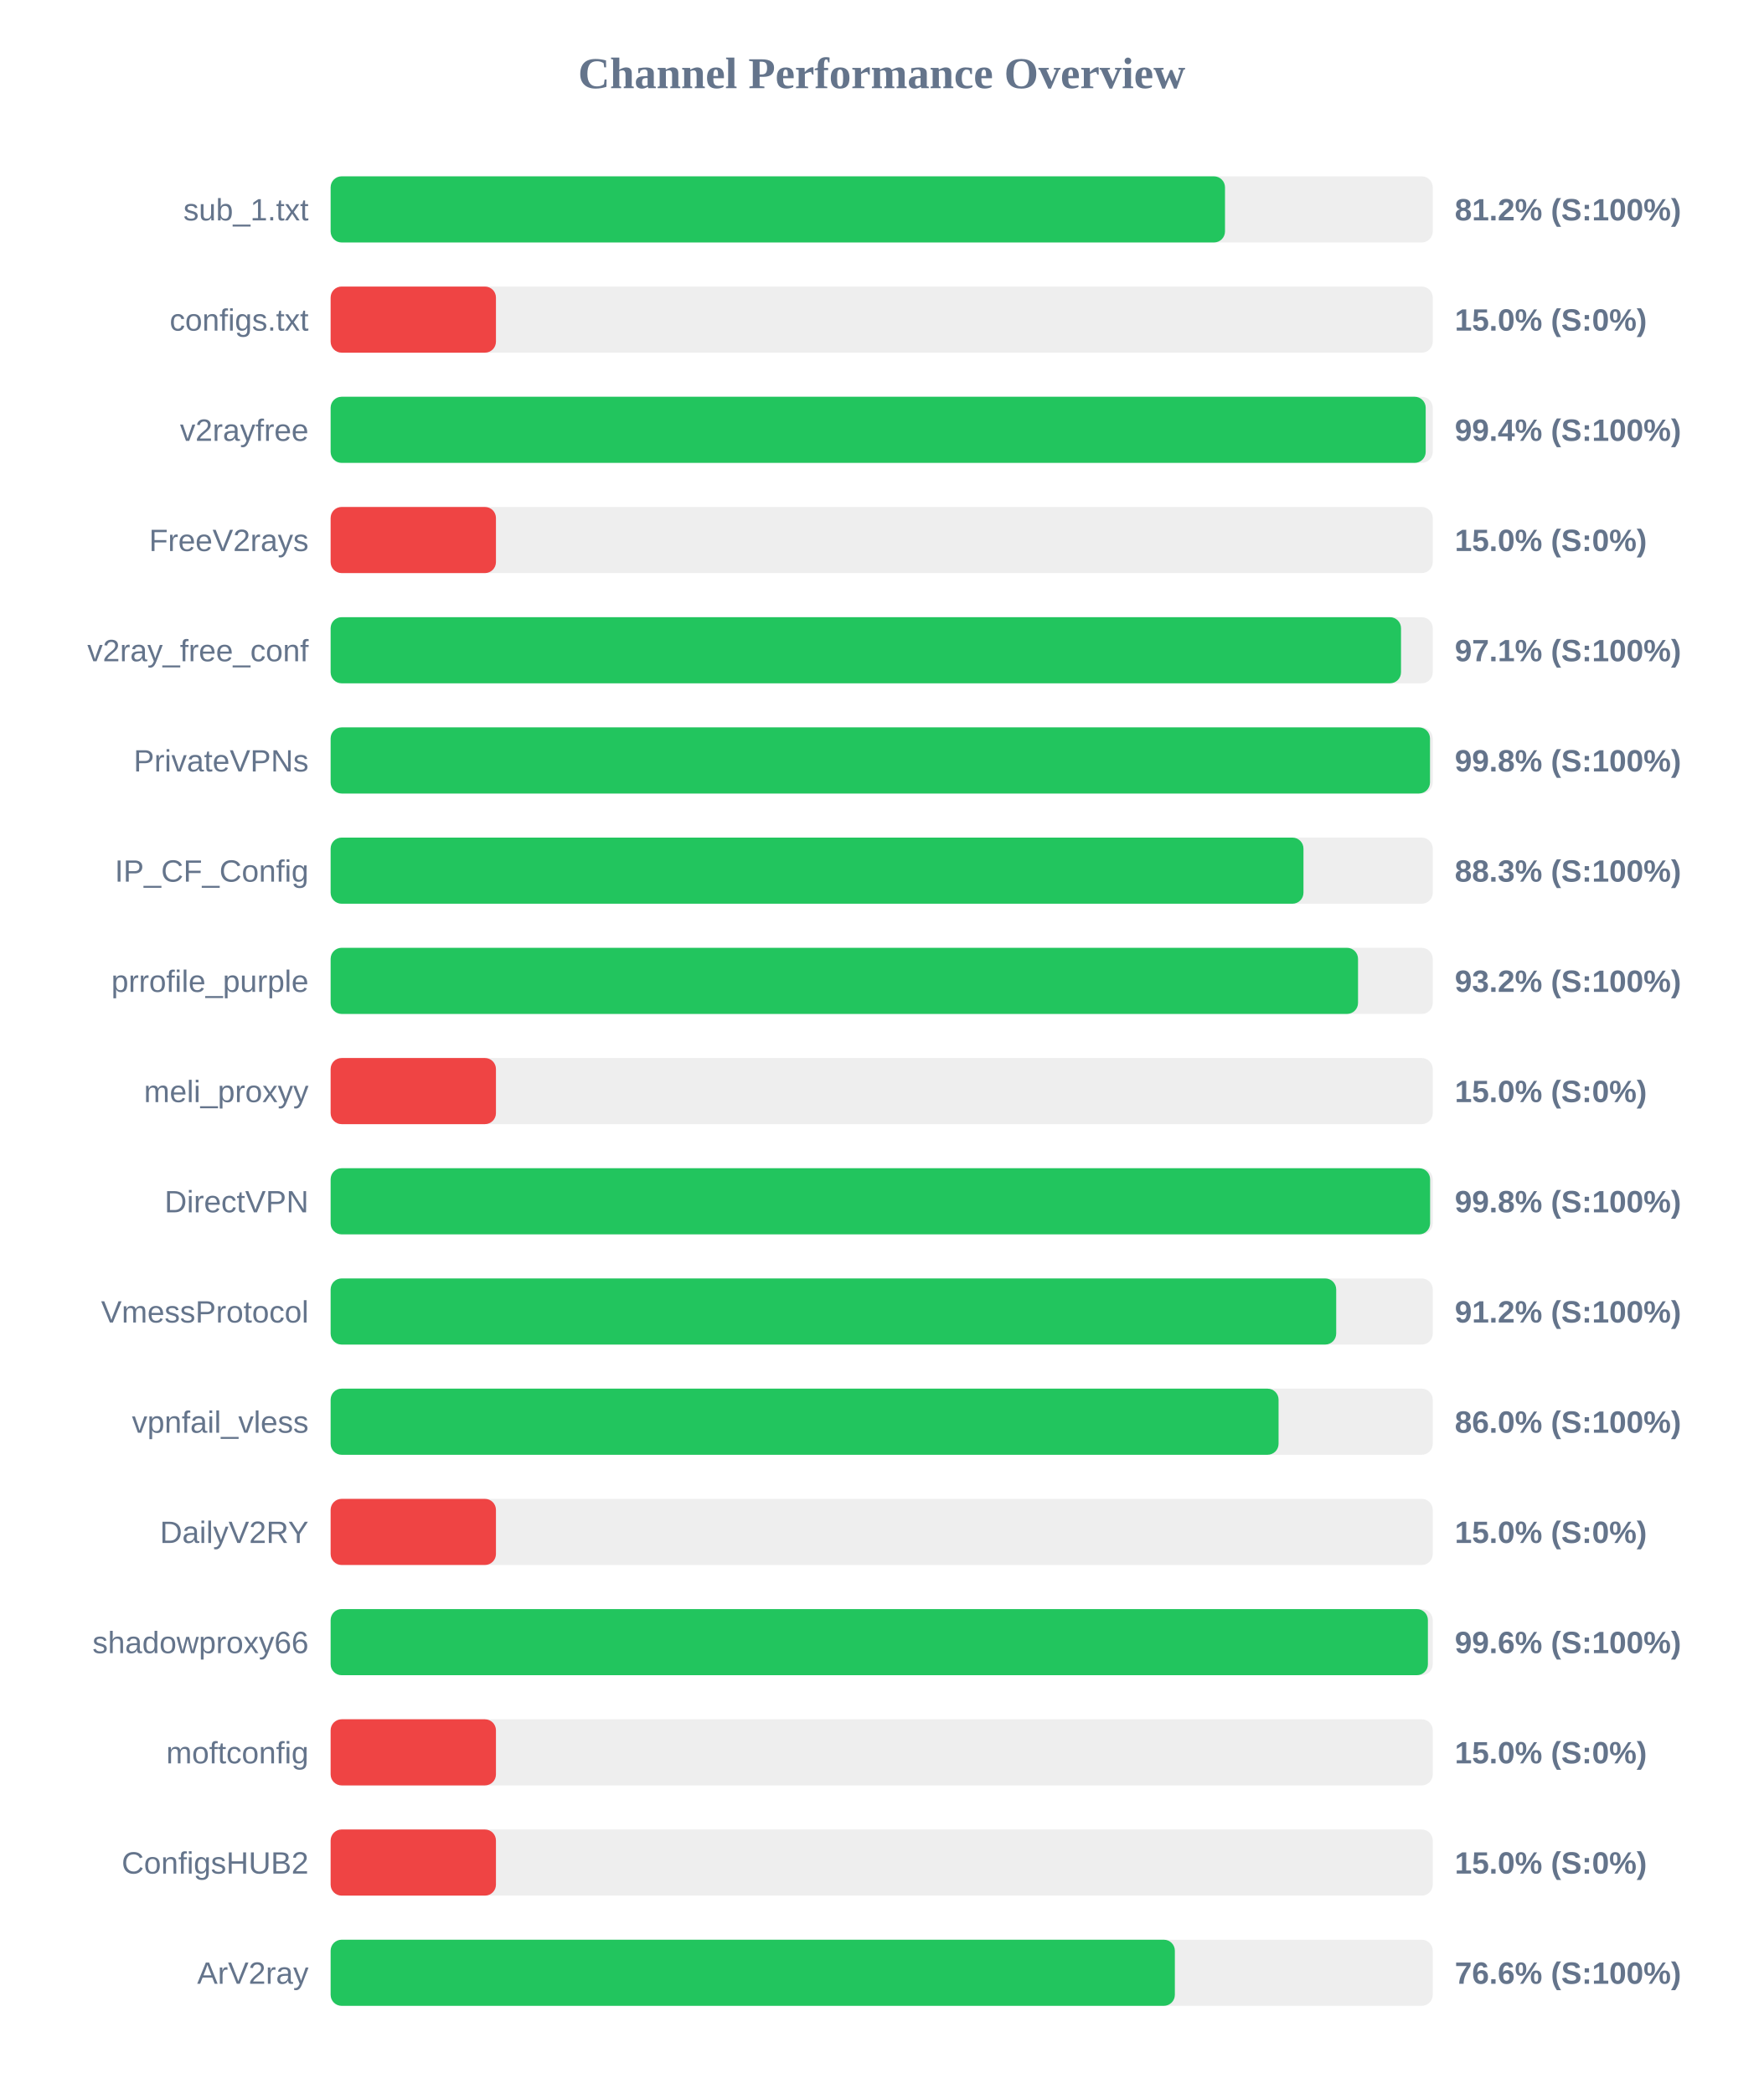
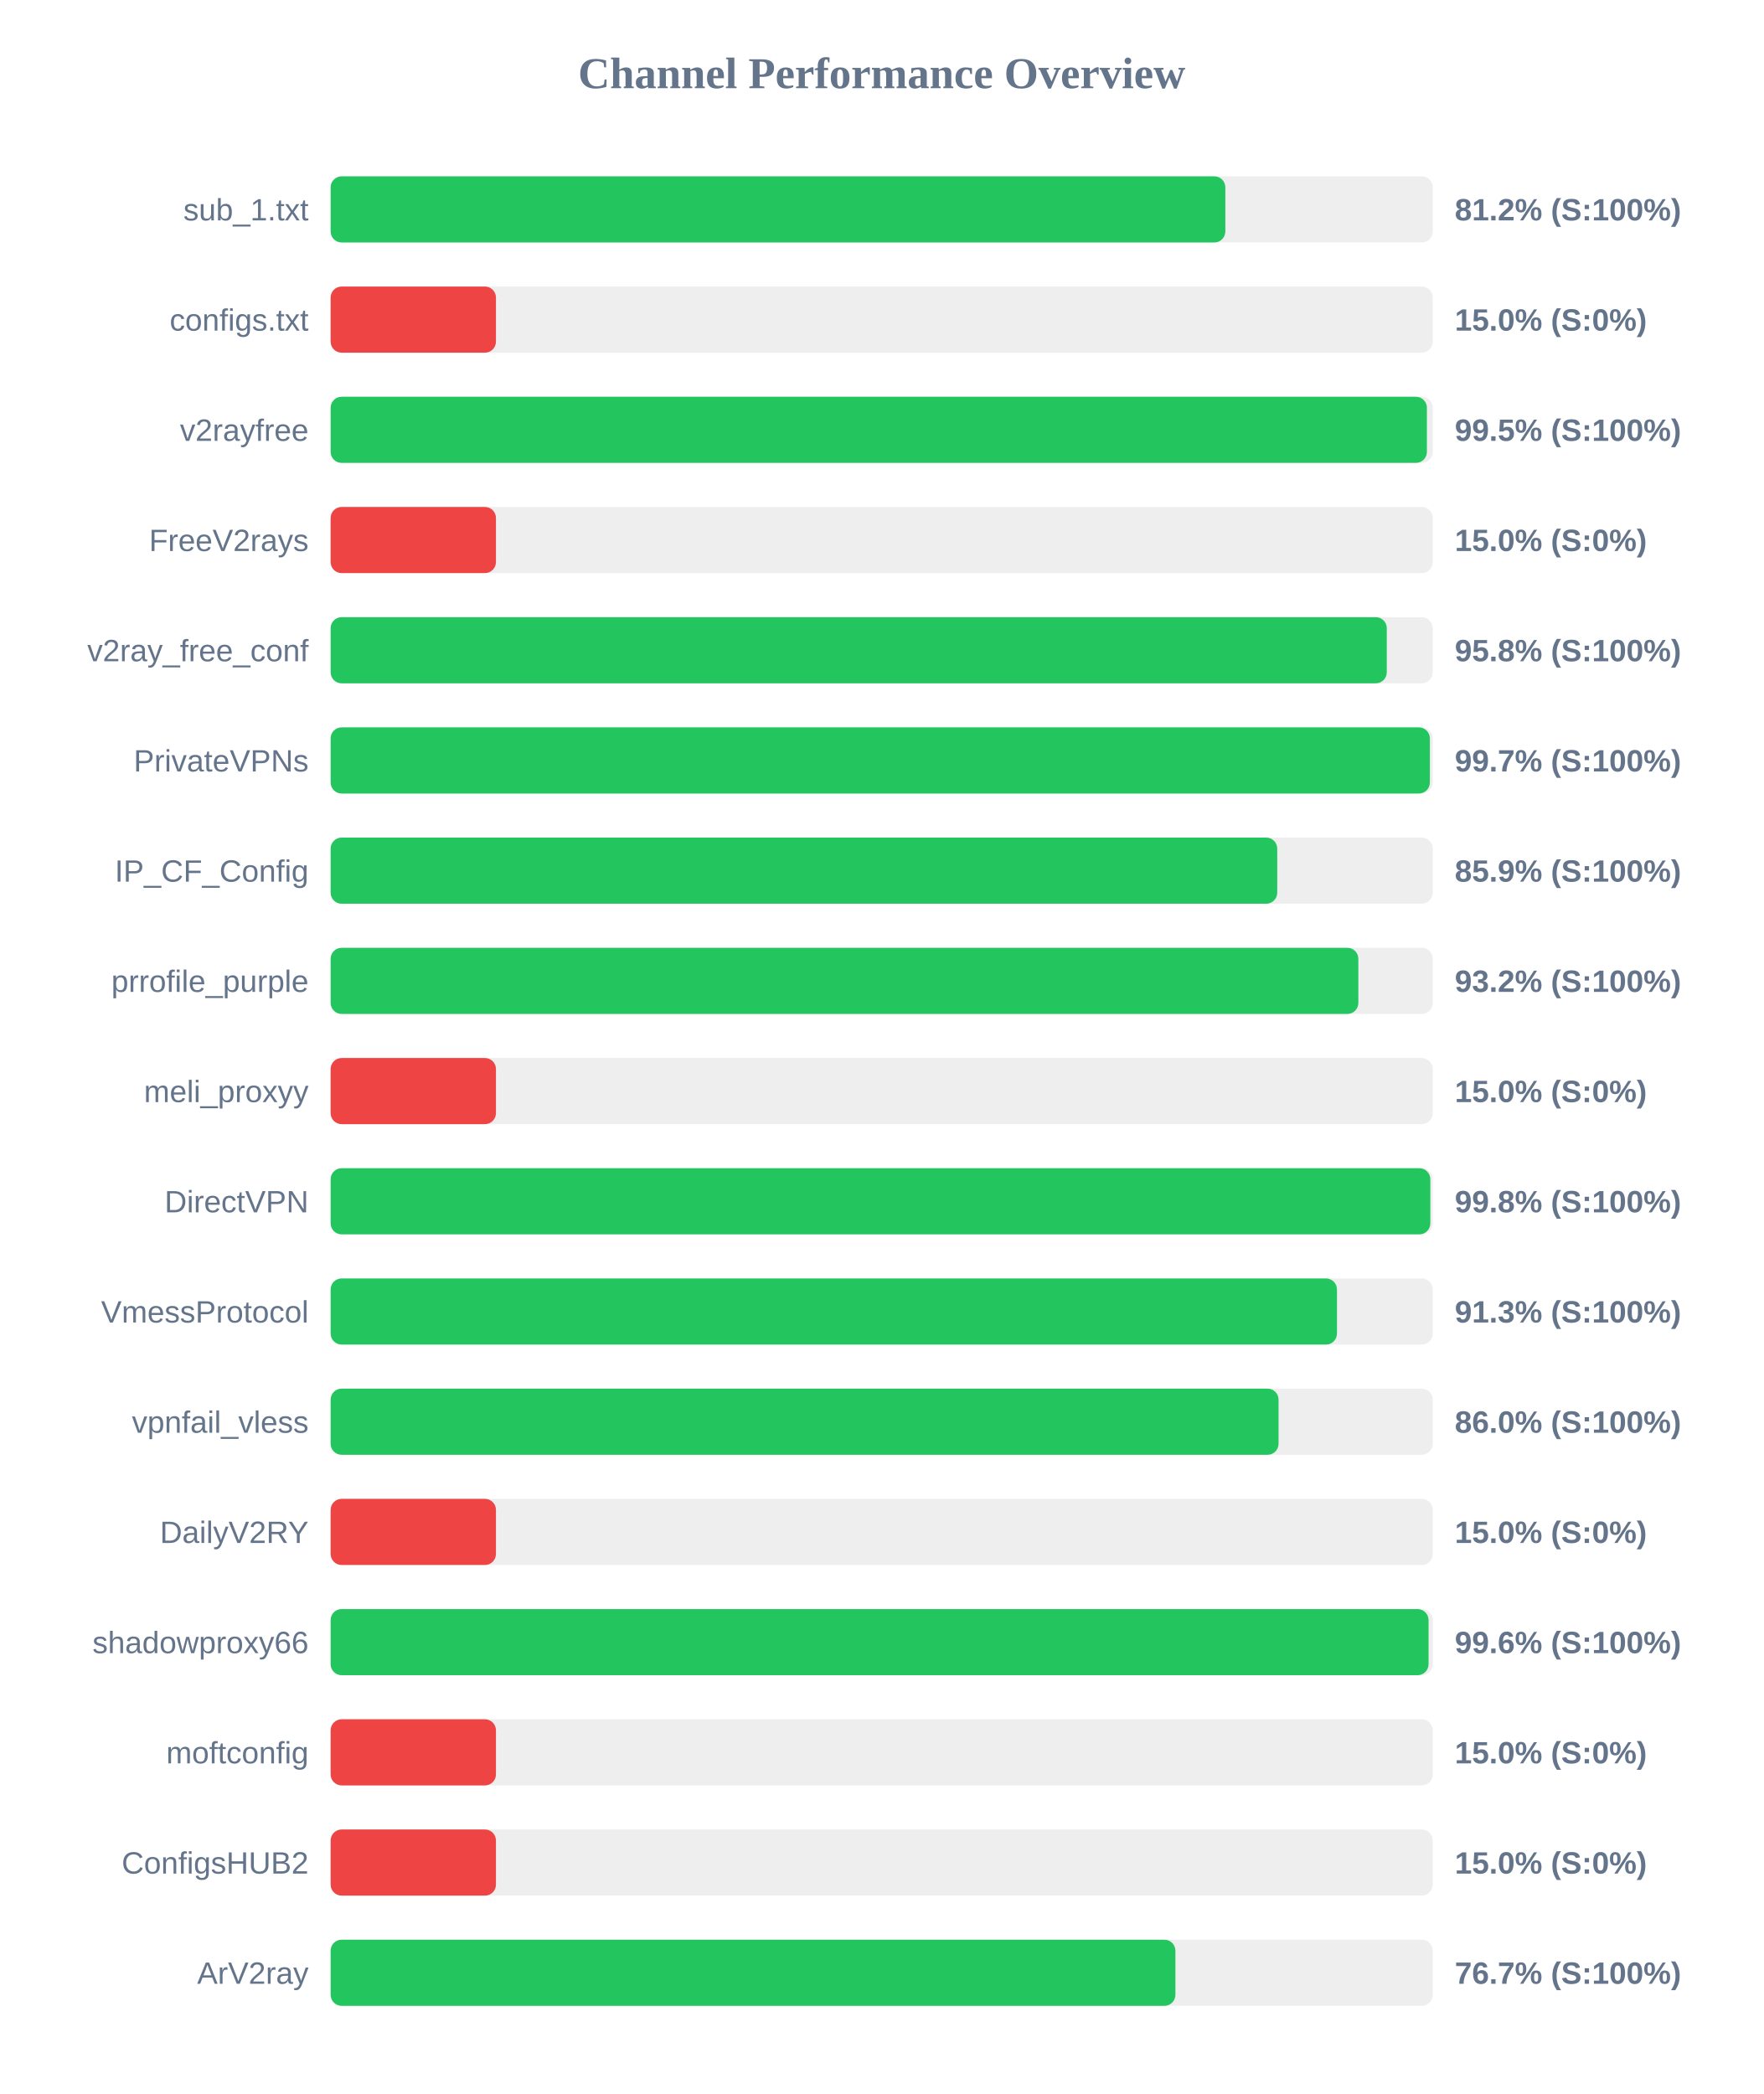
<svg xmlns="http://www.w3.org/2000/svg" width="800" height="950" version="1.1">
  <style>
        .row { font: 14px Arial; fill: #64748b; }
        .score { font: bold 14px Arial; fill: #64748b; }
    </style>
  <text x="400" y="40" text-anchor="middle" font-size="20px" font-weight="bold" fill="#64748b">Channel Performance Overview</text>
  <rect x="150" y="80" width="500" height="30" fill="#eee" rx="5" />
-   <rect x="150" y="80" width="405.75" height="30" fill="#22c55e" rx="5" />
+   <rect x="150" y="80" width="405.9" height="30" fill="#22c55e" rx="5" />
  <text x="140" y="100" text-anchor="end" class="row">sub_1.txt</text>
  <text x="660" y="100" text-anchor="start" class="score">81.2% (S:100%)</text>
  <rect x="150" y="130" width="500" height="30" fill="#eee" rx="5" />
  <rect x="150" y="130" width="75.0" height="30" fill="#ef4444" rx="5" />
  <text x="140" y="150" text-anchor="end" class="row">configs.txt</text>
  <text x="660" y="150" text-anchor="start" class="score">15.0% (S:0%)</text>
  <rect x="150" y="180" width="500" height="30" fill="#eee" rx="5" />
-   <rect x="150" y="180" width="496.8" height="30" fill="#22c55e" rx="5" />
+   <rect x="150" y="180" width="497.35" height="30" fill="#22c55e" rx="5" />
  <text x="140" y="200" text-anchor="end" class="row">v2rayfree</text>
-   <text x="660" y="200" text-anchor="start" class="score">99.4% (S:100%)</text>
+   <text x="660" y="200" text-anchor="start" class="score">99.5% (S:100%)</text>
  <rect x="150" y="230" width="500" height="30" fill="#eee" rx="5" />
  <rect x="150" y="230" width="75.0" height="30" fill="#ef4444" rx="5" />
  <text x="140" y="250" text-anchor="end" class="row">FreeV2rays</text>
  <text x="660" y="250" text-anchor="start" class="score">15.0% (S:0%)</text>
  <rect x="150" y="280" width="500" height="30" fill="#eee" rx="5" />
-   <rect x="150" y="280" width="485.6" height="30" fill="#22c55e" rx="5" />
+   <rect x="150" y="280" width="479.15" height="30" fill="#22c55e" rx="5" />
  <text x="140" y="300" text-anchor="end" class="row">v2ray_free_conf</text>
-   <text x="660" y="300" text-anchor="start" class="score">97.1% (S:100%)</text>
+   <text x="660" y="300" text-anchor="start" class="score">95.8% (S:100%)</text>
  <rect x="150" y="330" width="500" height="30" fill="#eee" rx="5" />
-   <rect x="150" y="330" width="498.75" height="30" fill="#22c55e" rx="5" />
+   <rect x="150" y="330" width="498.7" height="30" fill="#22c55e" rx="5" />
  <text x="140" y="350" text-anchor="end" class="row">PrivateVPNs</text>
-   <text x="660" y="350" text-anchor="start" class="score">99.8% (S:100%)</text>
+   <text x="660" y="350" text-anchor="start" class="score">99.7% (S:100%)</text>
  <rect x="150" y="380" width="500" height="30" fill="#eee" rx="5" />
-   <rect x="150" y="380" width="441.35" height="30" fill="#22c55e" rx="5" />
+   <rect x="150" y="380" width="429.45" height="30" fill="#22c55e" rx="5" />
  <text x="140" y="400" text-anchor="end" class="row">IP_CF_Config</text>
-   <text x="660" y="400" text-anchor="start" class="score">88.3% (S:100%)</text>
+   <text x="660" y="400" text-anchor="start" class="score">85.9% (S:100%)</text>
  <rect x="150" y="430" width="500" height="30" fill="#eee" rx="5" />
-   <rect x="150" y="430" width="466.1" height="30" fill="#22c55e" rx="5" />
+   <rect x="150" y="430" width="466.25" height="30" fill="#22c55e" rx="5" />
  <text x="140" y="450" text-anchor="end" class="row">prrofile_purple</text>
  <text x="660" y="450" text-anchor="start" class="score">93.2% (S:100%)</text>
  <rect x="150" y="480" width="500" height="30" fill="#eee" rx="5" />
  <rect x="150" y="480" width="75.0" height="30" fill="#ef4444" rx="5" />
  <text x="140" y="500" text-anchor="end" class="row">meli_proxyy</text>
  <text x="660" y="500" text-anchor="start" class="score">15.0% (S:0%)</text>
  <rect x="150" y="530" width="500" height="30" fill="#eee" rx="5" />
-   <rect x="150" y="530" width="498.8" height="30" fill="#22c55e" rx="5" />
+   <rect x="150" y="530" width="498.9" height="30" fill="#22c55e" rx="5" />
  <text x="140" y="550" text-anchor="end" class="row">DirectVPN</text>
  <text x="660" y="550" text-anchor="start" class="score">99.8% (S:100%)</text>
  <rect x="150" y="580" width="500" height="30" fill="#eee" rx="5" />
-   <rect x="150" y="580" width="456.2" height="30" fill="#22c55e" rx="5" />
+   <rect x="150" y="580" width="456.55" height="30" fill="#22c55e" rx="5" />
  <text x="140" y="600" text-anchor="end" class="row">VmessProtocol</text>
-   <text x="660" y="600" text-anchor="start" class="score">91.2% (S:100%)</text>
+   <text x="660" y="600" text-anchor="start" class="score">91.3% (S:100%)</text>
  <rect x="150" y="630" width="500" height="30" fill="#eee" rx="5" />
  <rect x="150" y="630" width="430.05" height="30" fill="#22c55e" rx="5" />
  <text x="140" y="650" text-anchor="end" class="row">vpnfail_vless</text>
  <text x="660" y="650" text-anchor="start" class="score">86.0% (S:100%)</text>
  <rect x="150" y="680" width="500" height="30" fill="#eee" rx="5" />
  <rect x="150" y="680" width="75.0" height="30" fill="#ef4444" rx="5" />
  <text x="140" y="700" text-anchor="end" class="row">DailyV2RY</text>
  <text x="660" y="700" text-anchor="start" class="score">15.0% (S:0%)</text>
  <rect x="150" y="730" width="500" height="30" fill="#eee" rx="5" />
-   <rect x="150" y="730" width="497.8" height="30" fill="#22c55e" rx="5" />
+   <rect x="150" y="730" width="498.1" height="30" fill="#22c55e" rx="5" />
  <text x="140" y="750" text-anchor="end" class="row">shadowproxy66</text>
  <text x="660" y="750" text-anchor="start" class="score">99.6% (S:100%)</text>
  <rect x="150" y="780" width="500" height="30" fill="#eee" rx="5" />
  <rect x="150" y="780" width="75.0" height="30" fill="#ef4444" rx="5" />
  <text x="140" y="800" text-anchor="end" class="row">moftconfig</text>
  <text x="660" y="800" text-anchor="start" class="score">15.0% (S:0%)</text>
  <rect x="150" y="830" width="500" height="30" fill="#eee" rx="5" />
  <rect x="150" y="830" width="75.0" height="30" fill="#ef4444" rx="5" />
  <text x="140" y="850" text-anchor="end" class="row">ConfigsHUB2</text>
  <text x="660" y="850" text-anchor="start" class="score">15.0% (S:0%)</text>
  <rect x="150" y="880" width="500" height="30" fill="#eee" rx="5" />
-   <rect x="150" y="880" width="383.0" height="30" fill="#22c55e" rx="5" />
+   <rect x="150" y="880" width="383.25" height="30" fill="#22c55e" rx="5" />
  <text x="140" y="900" text-anchor="end" class="row">ArV2ray</text>
-   <text x="660" y="900" text-anchor="start" class="score">76.6% (S:100%)</text>
+   <text x="660" y="900" text-anchor="start" class="score">76.7% (S:100%)</text>
</svg>
